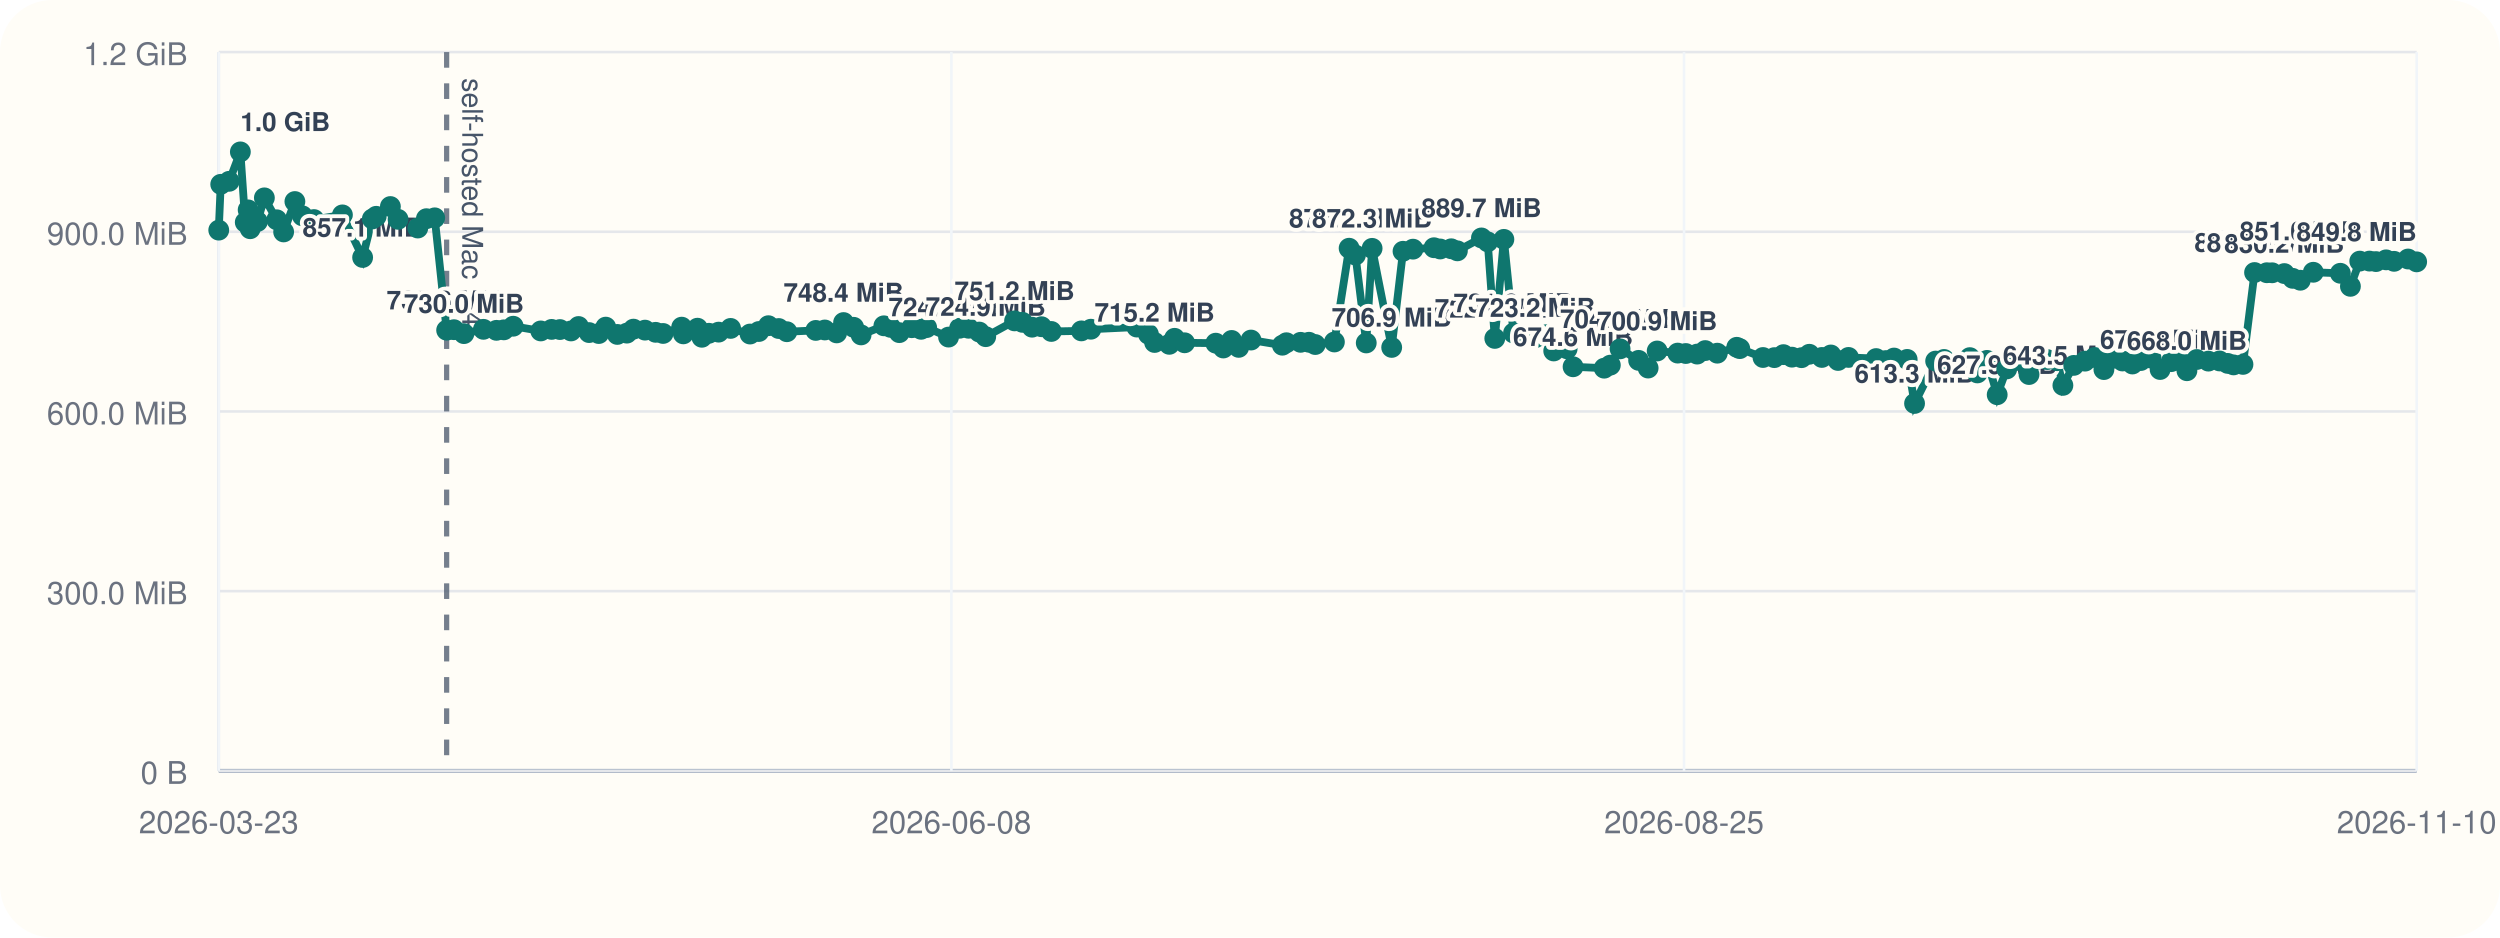
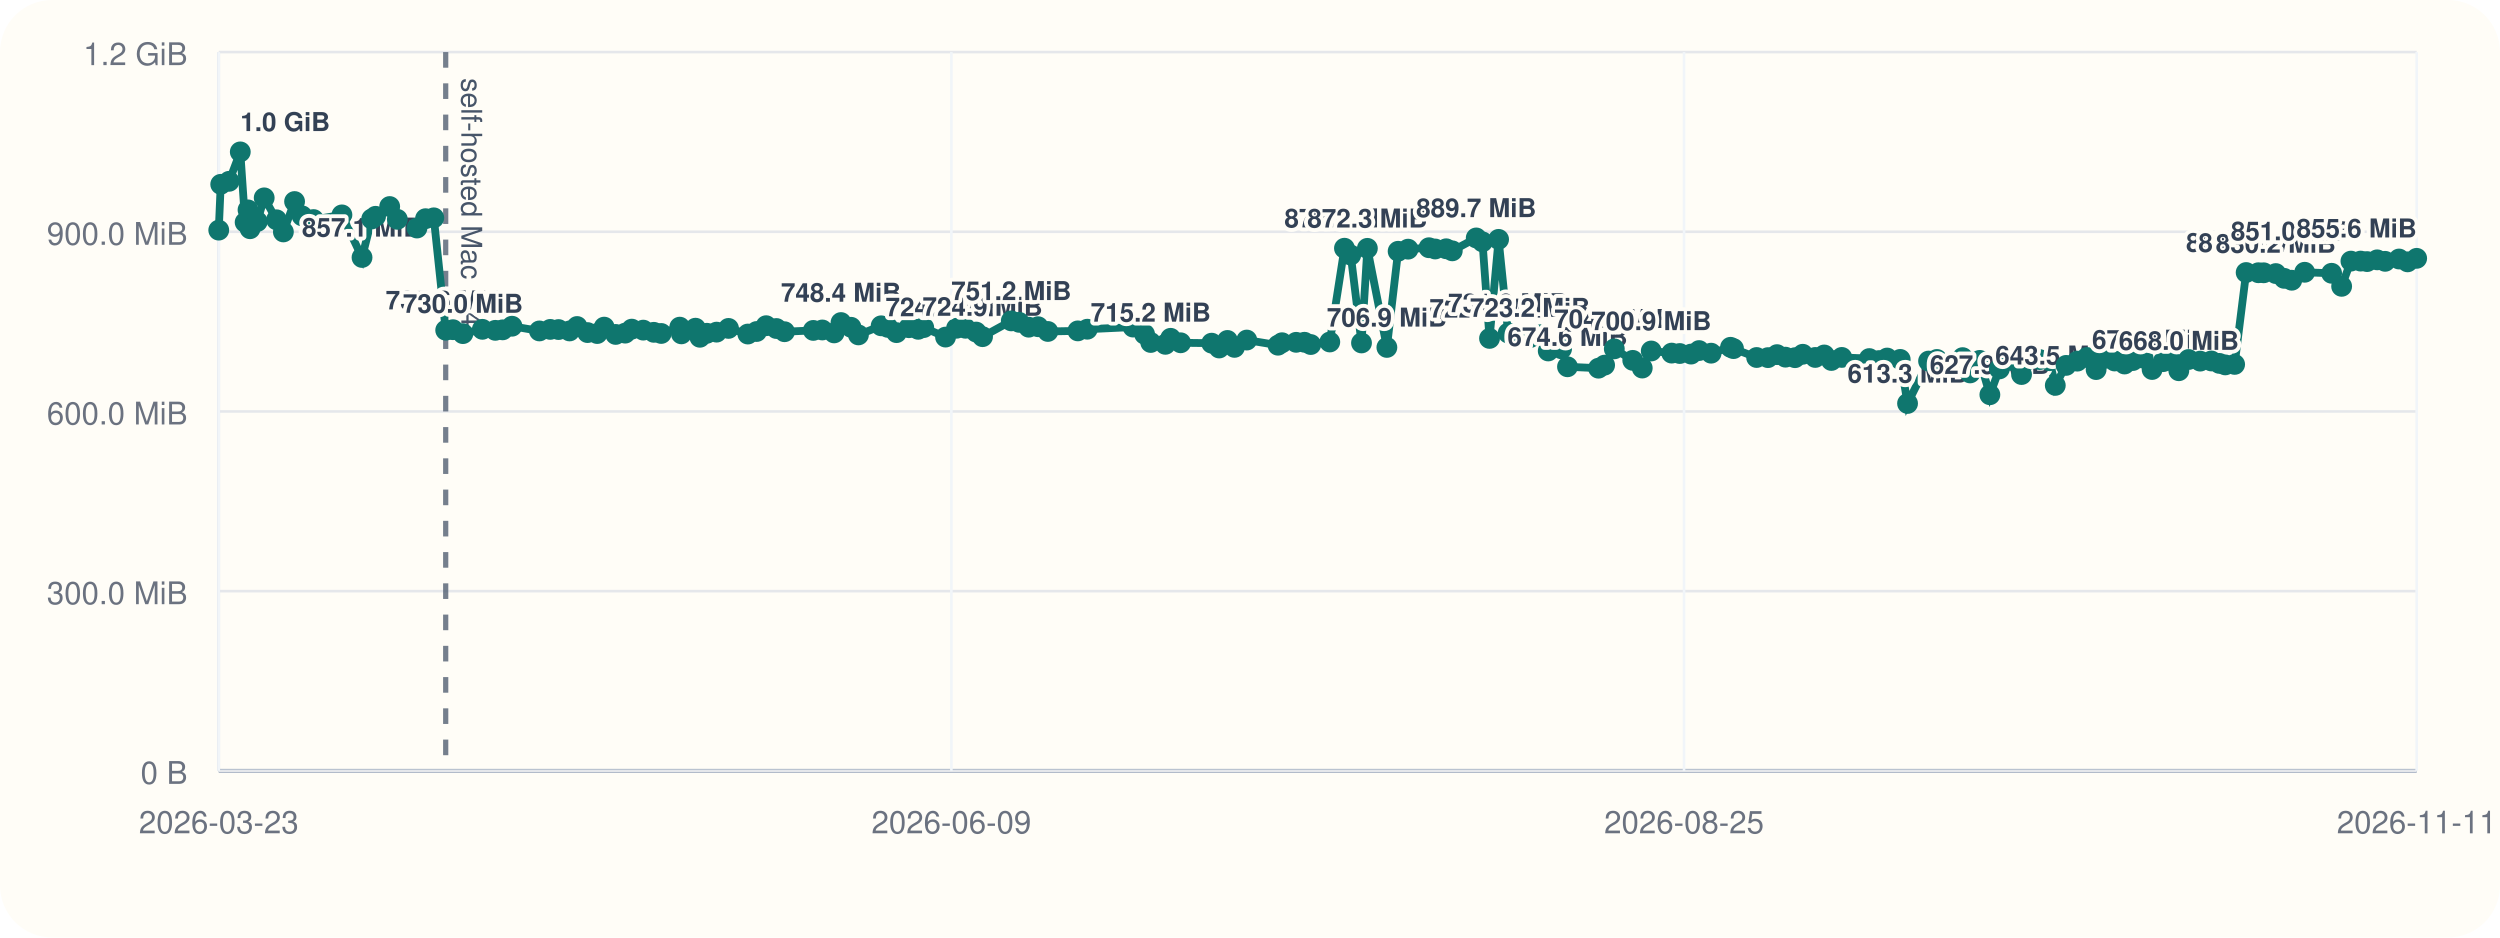
<svg xmlns="http://www.w3.org/2000/svg" viewBox="0 0 960 360">
  <rect width="960" height="360" rx="20" fill="#fffdf7" />
  <line x1="84" y1="296" x2="928" y2="296" stroke="#cbd5e1" stroke-width="1" />
  <line x1="84" y1="20" x2="84" y2="296" stroke="#cbd5e1" stroke-width="1" />
  <line x1="84" y1="296.00" x2="928" y2="296.00" stroke="#94a3b8" stroke-width="1.5" />
  <line x1="84" y1="296.00" x2="928" y2="296.00" stroke="#e5e7eb" stroke-width="1" />
  <text x="72" y="301.00" text-anchor="end" font-size="12" font-family="Helvetica, Arial, sans-serif" fill="#6b7280">0 B</text>
  <line x1="84" y1="227.00" x2="928" y2="227.00" stroke="#e5e7eb" stroke-width="1" />
  <text x="72" y="232.00" text-anchor="end" font-size="12" font-family="Helvetica, Arial, sans-serif" fill="#6b7280">300.0 MiB</text>
  <line x1="84" y1="158.00" x2="928" y2="158.00" stroke="#e5e7eb" stroke-width="1" />
  <text x="72" y="163.00" text-anchor="end" font-size="12" font-family="Helvetica, Arial, sans-serif" fill="#6b7280">600.0 MiB</text>
  <line x1="84" y1="89.00" x2="928" y2="89.00" stroke="#e5e7eb" stroke-width="1" />
  <text x="72" y="94.00" text-anchor="end" font-size="12" font-family="Helvetica, Arial, sans-serif" fill="#6b7280">900.0 MiB</text>
  <line x1="84" y1="20.00" x2="928" y2="20.00" stroke="#e5e7eb" stroke-width="1" />
  <text x="72" y="25.00" text-anchor="end" font-size="12" font-family="Helvetica, Arial, sans-serif" fill="#6b7280">1.2 GiB</text>
  <line x1="84.00" y1="20" x2="84.00" y2="296" stroke="#f1f5f9" stroke-width="1" />
  <text x="84.00" y="320" text-anchor="middle" font-size="12" font-family="Helvetica, Arial, sans-serif" fill="#6b7280">2026-03-23</text>
  <line x1="365.33" y1="20" x2="365.33" y2="296" stroke="#f1f5f9" stroke-width="1" />
-   <text x="365.33" y="320" text-anchor="middle" font-size="12" font-family="Helvetica, Arial, sans-serif" fill="#6b7280">2026-06-08</text>
+   <text x="365.33" y="320" text-anchor="middle" font-size="12" font-family="Helvetica, Arial, sans-serif" fill="#6b7280">2026-06-09</text>
  <line x1="646.67" y1="20" x2="646.67" y2="296" stroke="#f1f5f9" stroke-width="1" />
  <text x="646.67" y="320" text-anchor="middle" font-size="12" font-family="Helvetica, Arial, sans-serif" fill="#6b7280">2026-08-25</text>
  <line x1="928.00" y1="20" x2="928.00" y2="296" stroke="#f1f5f9" stroke-width="1" />
-   <text x="928.00" y="320" text-anchor="middle" font-size="12" font-family="Helvetica, Arial, sans-serif" fill="#6b7280">2026-11-10</text>
-   <line x1="171.51" y1="20" x2="171.51" y2="296" stroke="#475569" stroke-width="2" stroke-dasharray="6 6" opacity="0.75" />
-   <text x="177.51" y="30" transform="rotate(90 177.51 30)" font-size="11" font-family="Helvetica, Arial, sans-serif" fill="#475569">self-hosted Mac M4</text>
-   <polyline fill="none" stroke="#0f766e" stroke-width="3" points="84.00,88.37 84.76,70.78 88.00,69.62 92.30,58.33 94.18,85.36 95.29,80.60 96.07,87.83 98.86,85.07 101.52,75.98 106.27,84.40 108.92,89.06 113.24,77.39 116.11,82.88 120.56,84.31 131.49,82.52 139.25,98.87 142.97,84.08 144.47,83.06 149.91,79.31 152.86,84.22 160.43,87.56 163.73,83.98 166.93,83.65 171.51,126.80 174.32,126.60 178.15,128.11 185.64,126.46 190.64,126.85 193.48,126.66 197.07,125.27 207.65,127.08 211.83,126.49 215.02,126.55 219.27,127.08 222.16,125.38 226.21,127.71 229.93,128.08 232.61,125.62 237.05,128.42 240.72,127.92 243.25,126.39 247.68,126.77 251.76,127.61 254.62,128.05 261.77,125.63 262.40,128.20 267.83,126.03 269.52,129.51 272.23,127.98 275.96,127.54 280.56,126.11 288.02,128.27 291.40,127.30 295.07,125.07 299.03,126.15 302.16,127.38 313.26,126.88 316.73,126.71 321.28,127.83 323.93,123.86 327.80,125.68 330.66,128.60 339.41,125.11 341.98,125.71 345.34,127.73 350.13,125.84 353.70,126.45 355.84,125.79 364.24,129.44 368.48,126.05 371.93,126.05 376.03,127.51 378.52,129.28 389.59,123.22 392.64,123.78 396.32,125.64 399.92,125.46 403.71,127.28 415.25,127.06 418.90,126.42 436.53,125.59 440.99,128.33 443.37,131.51 449.01,132.22 451.04,129.91 454.89,131.63 466.86,131.78 469.76,133.63 472.95,130.73 475.66,133.39 480.39,130.58 492.43,132.56 493.99,131.61 499.43,131.45 502.64,131.43 505.06,132.30 512.41,131.32 518.06,95.32 520.49,97.95 524.64,131.69 526.89,95.37 534.41,133.41 538.76,96.49 542.59,95.68 550.65,95.13 553.03,95.61 557.28,95.53 559.64,96.32 568.87,91.37 571.28,92.87 574.00,129.95 577.49,91.92 581.19,127.88 589.58,129.67 593.66,128.54 596.63,134.77 601.78,133.95 604.06,140.84 616.01,141.38 618.37,140.21 622.11,133.96 629.23,138.38 632.88,141.33 636.35,134.78 644.24,135.59 647.35,135.75 651.71,135.97 654.80,134.62 659.44,135.62 666.92,133.36 668.07,133.87 676.99,137.28 681.35,137.33 684.85,136.18 688.11,137.15 691.79,137.35 694.79,136.04 699.59,137.26 703.05,136.31 705.81,138.42 709.83,137.25 720.43,137.69 724.16,138.46 727.31,137.49 732.35,138.01 735.19,154.93 743.29,138.65 746.51,138.03 749.76,140.26 753.35,140.45 756.41,137.33 759.31,143.20 763.02,138.39 766.92,151.58 770.60,141.66 775.21,138.42 779.14,143.82 782.14,137.92 786.13,138.08 789.93,138.51 792.15,147.99 796.32,140.31 800.64,138.68 804.35,137.27 807.90,141.92 810.84,137.72 815.03,138.62 818.86,139.78 822.06,138.45 826.01,137.51 829.48,141.89 833.75,138.87 836.91,138.50 839.78,142.36 843.56,138.05 848.02,138.67 852.31,138.61 855.41,139.54 857.69,140.12 861.30,139.93 865.75,104.65 870.46,104.73 872.51,104.75 877.18,105.05 880.40,106.88 883.33,107.61 888.31,104.55 898.69,104.94 902.56,109.95 906.15,100.27 909.88,100.26 912.37,100.45 916.26,99.78 919.33,100.35 924.69,99.46 928.00,100.55" />
+   <text x="928.00" y="320" text-anchor="middle" font-size="12" font-family="Helvetica, Arial, sans-serif" fill="#6b7280">2026-11-11</text>
+   <line x1="171.15" y1="20" x2="171.15" y2="296" stroke="#475569" stroke-width="2" stroke-dasharray="6 6" opacity="0.75" />
+   <text x="177.15" y="30" transform="rotate(90 177.15 30)" font-size="11" font-family="Helvetica, Arial, sans-serif" fill="#475569">self-hosted Mac M4</text>
+   <polyline fill="none" stroke="#0f766e" stroke-width="3" points="84.00,88.37 84.76,70.78 87.98,69.62 92.27,58.33 94.13,85.36 95.24,80.60 96.02,87.83 98.80,85.07 101.45,75.98 106.18,84.40 108.82,89.06 113.12,77.39 115.98,82.88 120.40,84.31 131.30,82.52 139.02,98.87 142.73,84.08 144.22,83.06 149.64,79.31 152.58,84.22 160.12,87.56 163.40,83.98 166.58,83.65 171.15,126.80 173.94,126.60 177.76,128.11 185.23,126.46 190.20,126.85 193.03,126.66 196.61,125.27 207.14,127.08 211.30,126.49 214.48,126.55 218.71,127.08 221.60,125.38 225.62,127.71 229.33,128.08 232.00,125.62 236.42,128.42 240.07,127.92 242.60,126.39 247.01,126.77 251.07,127.61 253.91,128.05 261.03,125.63 261.66,128.20 267.07,126.03 268.76,129.51 271.45,127.98 275.17,127.54 279.75,126.11 287.18,128.27 290.55,127.30 294.20,125.07 298.14,126.15 301.26,127.38 312.31,126.88 315.77,126.71 320.30,127.83 322.94,123.86 326.80,125.68 329.64,128.60 338.36,125.11 340.91,125.71 344.26,127.73 349.03,125.84 352.59,126.45 354.72,125.79 363.09,129.44 367.31,126.05 370.74,126.05 374.83,127.51 377.30,129.28 388.33,123.22 391.36,123.78 395.03,125.64 398.62,125.46 402.39,127.28 413.89,127.06 417.52,126.42 435.08,125.59 439.52,128.33 441.88,131.51 447.50,132.22 449.52,129.91 453.37,131.63 465.28,131.78 468.17,133.63 471.34,130.73 474.04,133.39 478.76,130.58 490.75,132.56 492.30,131.61 497.72,131.45 500.92,131.43 503.33,132.30 510.64,131.32 516.27,95.32 518.69,97.95 522.82,131.69 525.07,95.37 532.56,133.41 536.88,96.49 540.70,95.68 548.72,95.13 551.10,95.61 555.33,95.53 557.68,96.32 566.87,91.37 569.27,92.87 571.98,129.95 575.46,91.92 579.14,127.88 587.50,129.67 591.56,128.54 594.52,134.77 599.65,133.95 601.92,140.84 613.82,141.38 616.17,140.21 619.89,133.96 626.98,138.38 630.62,141.33 634.08,134.78 641.93,135.59 645.03,135.75 649.37,135.97 652.45,134.62 657.07,135.62 664.52,133.36 665.67,133.87 674.55,137.28 678.89,137.33 682.37,136.18 685.62,137.15 689.28,137.35 692.27,136.04 697.05,137.26 700.50,136.31 703.25,138.42 707.25,137.25 717.81,137.69 721.52,138.46 724.66,137.49 729.68,138.01 732.50,154.93 740.57,138.65 743.78,138.03 747.02,140.26 750.60,140.45 753.64,137.33 756.52,143.20 760.22,138.39 764.11,151.58 767.77,141.66 772.36,138.42 776.27,143.82 779.26,137.92 783.24,138.08 787.02,138.51 789.23,147.99 793.38,140.31 797.69,138.68 801.38,137.27 804.91,141.92 807.84,137.72 812.02,138.62 815.83,139.78 819.01,138.45 822.95,137.51 826.41,141.89 830.65,138.87 833.81,138.50 836.67,142.36 840.43,138.05 844.87,138.67 849.15,138.61 852.23,139.54 854.50,140.12 858.10,139.93 862.52,104.65 867.22,104.73 869.26,104.75 873.91,105.05 877.12,106.88 880.04,107.61 885.00,104.55 895.34,104.94 899.19,109.95 902.76,100.27 906.48,100.26 908.96,100.45 912.83,99.78 915.89,100.35 921.23,99.46 924.52,100.55 928.00,99.20" />
  <circle cx="84.00" cy="88.37" r="4" fill="#0f766e" />
  <circle cx="84.76" cy="70.78" r="4" fill="#0f766e" />
-   <circle cx="88.00" cy="69.62" r="4" fill="#0f766e" />
-   <circle cx="92.30" cy="58.33" r="4" fill="#0f766e" />
-   <text x="92.30" y="50.33" text-anchor="start" font-size="10" font-family="Helvetica, Arial, sans-serif" font-weight="600" paint-order="stroke" stroke="#fffdf7" stroke-width="3" stroke-linejoin="round" fill="#334155">1.0 GiB</text>
-   <circle cx="94.18" cy="85.36" r="4" fill="#0f766e" />
-   <circle cx="95.29" cy="80.60" r="4" fill="#0f766e" />
-   <circle cx="96.07" cy="87.83" r="4" fill="#0f766e" />
-   <circle cx="98.86" cy="85.07" r="4" fill="#0f766e" />
-   <circle cx="101.52" cy="75.98" r="4" fill="#0f766e" />
-   <circle cx="106.27" cy="84.40" r="4" fill="#0f766e" />
-   <circle cx="108.92" cy="89.06" r="4" fill="#0f766e" />
-   <circle cx="113.24" cy="77.39" r="4" fill="#0f766e" />
-   <circle cx="116.11" cy="82.88" r="4" fill="#0f766e" />
-   <circle cx="120.56" cy="84.31" r="4" fill="#0f766e" />
-   <circle cx="131.49" cy="82.52" r="4" fill="#0f766e" />
-   <circle cx="139.25" cy="98.87" r="4" fill="#0f766e" />
-   <text x="139.25" y="90.87" text-anchor="middle" font-size="10" font-family="Helvetica, Arial, sans-serif" font-weight="600" paint-order="stroke" stroke="#fffdf7" stroke-width="3" stroke-linejoin="round" fill="#334155">857.1 MiB</text>
-   <circle cx="142.97" cy="84.08" r="4" fill="#0f766e" />
-   <circle cx="144.47" cy="83.06" r="4" fill="#0f766e" />
-   <circle cx="149.91" cy="79.31" r="4" fill="#0f766e" />
-   <circle cx="152.86" cy="84.22" r="4" fill="#0f766e" />
-   <circle cx="160.43" cy="87.56" r="4" fill="#0f766e" />
-   <circle cx="163.73" cy="83.98" r="4" fill="#0f766e" />
-   <circle cx="166.93" cy="83.65" r="4" fill="#0f766e" />
-   <circle cx="171.51" cy="126.80" r="4" fill="#0f766e" />
-   <text x="171.51" y="118.80" text-anchor="middle" font-size="10" font-family="Helvetica, Arial, sans-serif" font-weight="600" paint-order="stroke" stroke="#fffdf7" stroke-width="3" stroke-linejoin="round" fill="#334155">735.6 MiB</text>
-   <circle cx="174.32" cy="126.60" r="4" fill="#0f766e" />
-   <circle cx="178.15" cy="128.11" r="4" fill="#0f766e" />
-   <text x="178.15" y="120.11" text-anchor="middle" font-size="10" font-family="Helvetica, Arial, sans-serif" font-weight="600" paint-order="stroke" stroke="#fffdf7" stroke-width="3" stroke-linejoin="round" fill="#334155">730.0 MiB</text>
-   <circle cx="185.64" cy="126.46" r="4" fill="#0f766e" />
-   <circle cx="190.64" cy="126.85" r="4" fill="#0f766e" />
-   <circle cx="193.48" cy="126.66" r="4" fill="#0f766e" />
-   <circle cx="197.07" cy="125.27" r="4" fill="#0f766e" />
-   <circle cx="207.65" cy="127.08" r="4" fill="#0f766e" />
-   <circle cx="211.83" cy="126.49" r="4" fill="#0f766e" />
-   <circle cx="215.02" cy="126.55" r="4" fill="#0f766e" />
-   <circle cx="219.27" cy="127.08" r="4" fill="#0f766e" />
-   <circle cx="222.16" cy="125.38" r="4" fill="#0f766e" />
-   <circle cx="226.21" cy="127.71" r="4" fill="#0f766e" />
-   <circle cx="229.93" cy="128.08" r="4" fill="#0f766e" />
-   <circle cx="232.61" cy="125.62" r="4" fill="#0f766e" />
-   <circle cx="237.05" cy="128.42" r="4" fill="#0f766e" />
-   <circle cx="240.72" cy="127.92" r="4" fill="#0f766e" />
-   <circle cx="243.25" cy="126.39" r="4" fill="#0f766e" />
-   <circle cx="247.68" cy="126.77" r="4" fill="#0f766e" />
-   <circle cx="251.76" cy="127.61" r="4" fill="#0f766e" />
-   <circle cx="254.62" cy="128.05" r="4" fill="#0f766e" />
-   <circle cx="261.77" cy="125.63" r="4" fill="#0f766e" />
-   <circle cx="262.40" cy="128.20" r="4" fill="#0f766e" />
-   <circle cx="267.83" cy="126.03" r="4" fill="#0f766e" />
-   <circle cx="269.52" cy="129.51" r="4" fill="#0f766e" />
-   <circle cx="272.23" cy="127.98" r="4" fill="#0f766e" />
-   <circle cx="275.96" cy="127.54" r="4" fill="#0f766e" />
-   <circle cx="280.56" cy="126.11" r="4" fill="#0f766e" />
-   <circle cx="288.02" cy="128.27" r="4" fill="#0f766e" />
-   <circle cx="291.40" cy="127.30" r="4" fill="#0f766e" />
-   <circle cx="295.07" cy="125.07" r="4" fill="#0f766e" />
-   <circle cx="299.03" cy="126.15" r="4" fill="#0f766e" />
-   <circle cx="302.16" cy="127.38" r="4" fill="#0f766e" />
-   <circle cx="313.26" cy="126.88" r="4" fill="#0f766e" />
-   <circle cx="316.73" cy="126.71" r="4" fill="#0f766e" />
-   <circle cx="321.28" cy="127.83" r="4" fill="#0f766e" />
-   <circle cx="323.93" cy="123.86" r="4" fill="#0f766e" />
-   <text x="323.93" y="115.86" text-anchor="middle" font-size="10" font-family="Helvetica, Arial, sans-serif" font-weight="600" paint-order="stroke" stroke="#fffdf7" stroke-width="3" stroke-linejoin="round" fill="#334155">748.4 MiB</text>
-   <circle cx="327.80" cy="125.68" r="4" fill="#0f766e" />
-   <circle cx="330.66" cy="128.60" r="4" fill="#0f766e" />
-   <circle cx="339.41" cy="125.11" r="4" fill="#0f766e" />
-   <circle cx="341.98" cy="125.71" r="4" fill="#0f766e" />
-   <circle cx="345.34" cy="127.73" r="4" fill="#0f766e" />
-   <circle cx="350.13" cy="125.84" r="4" fill="#0f766e" />
-   <circle cx="353.70" cy="126.45" r="4" fill="#0f766e" />
-   <circle cx="355.84" cy="125.79" r="4" fill="#0f766e" />
-   <circle cx="364.24" cy="129.44" r="4" fill="#0f766e" />
-   <text x="364.24" y="121.44" text-anchor="middle" font-size="10" font-family="Helvetica, Arial, sans-serif" font-weight="600" paint-order="stroke" stroke="#fffdf7" stroke-width="3" stroke-linejoin="round" fill="#334155">724.2 MiB</text>
-   <circle cx="368.48" cy="126.05" r="4" fill="#0f766e" />
-   <circle cx="371.93" cy="126.05" r="4" fill="#0f766e" />
-   <circle cx="376.03" cy="127.51" r="4" fill="#0f766e" />
-   <circle cx="378.52" cy="129.28" r="4" fill="#0f766e" />
-   <text x="378.52" y="121.28" text-anchor="middle" font-size="10" font-family="Helvetica, Arial, sans-serif" font-weight="600" paint-order="stroke" stroke="#fffdf7" stroke-width="3" stroke-linejoin="round" fill="#334155">724.9 MiB</text>
-   <circle cx="389.59" cy="123.22" r="4" fill="#0f766e" />
-   <text x="389.59" y="115.22" text-anchor="middle" font-size="10" font-family="Helvetica, Arial, sans-serif" font-weight="600" paint-order="stroke" stroke="#fffdf7" stroke-width="3" stroke-linejoin="round" fill="#334155">751.2 MiB</text>
-   <circle cx="392.64" cy="123.78" r="4" fill="#0f766e" />
-   <circle cx="396.32" cy="125.64" r="4" fill="#0f766e" />
-   <circle cx="399.92" cy="125.46" r="4" fill="#0f766e" />
-   <circle cx="403.71" cy="127.28" r="4" fill="#0f766e" />
-   <circle cx="415.25" cy="127.06" r="4" fill="#0f766e" />
-   <circle cx="418.90" cy="126.42" r="4" fill="#0f766e" />
-   <circle cx="436.53" cy="125.59" r="4" fill="#0f766e" />
-   <circle cx="440.99" cy="128.33" r="4" fill="#0f766e" />
-   <circle cx="443.37" cy="131.51" r="4" fill="#0f766e" />
-   <text x="443.37" y="123.51" text-anchor="middle" font-size="10" font-family="Helvetica, Arial, sans-serif" font-weight="600" paint-order="stroke" stroke="#fffdf7" stroke-width="3" stroke-linejoin="round" fill="#334155">715.2 MiB</text>
-   <circle cx="449.01" cy="132.22" r="4" fill="#0f766e" />
-   <circle cx="451.04" cy="129.91" r="4" fill="#0f766e" />
-   <circle cx="454.89" cy="131.63" r="4" fill="#0f766e" />
-   <circle cx="466.86" cy="131.78" r="4" fill="#0f766e" />
-   <circle cx="469.76" cy="133.63" r="4" fill="#0f766e" />
-   <circle cx="472.95" cy="130.73" r="4" fill="#0f766e" />
-   <circle cx="475.66" cy="133.39" r="4" fill="#0f766e" />
-   <circle cx="480.39" cy="130.58" r="4" fill="#0f766e" />
-   <circle cx="492.43" cy="132.56" r="4" fill="#0f766e" />
-   <circle cx="493.99" cy="131.61" r="4" fill="#0f766e" />
-   <circle cx="499.43" cy="131.45" r="4" fill="#0f766e" />
-   <circle cx="502.64" cy="131.43" r="4" fill="#0f766e" />
-   <circle cx="505.06" cy="132.30" r="4" fill="#0f766e" />
-   <circle cx="512.41" cy="131.32" r="4" fill="#0f766e" />
-   <circle cx="518.06" cy="95.32" r="4" fill="#0f766e" />
-   <text x="518.06" y="87.32" text-anchor="middle" font-size="10" font-family="Helvetica, Arial, sans-serif" font-weight="600" paint-order="stroke" stroke="#fffdf7" stroke-width="3" stroke-linejoin="round" fill="#334155">872.5 MiB</text>
-   <circle cx="520.49" cy="97.95" r="4" fill="#0f766e" />
-   <circle cx="524.64" cy="131.69" r="4" fill="#0f766e" />
-   <circle cx="526.89" cy="95.37" r="4" fill="#0f766e" />
-   <text x="526.89" y="87.37" text-anchor="middle" font-size="10" font-family="Helvetica, Arial, sans-serif" font-weight="600" paint-order="stroke" stroke="#fffdf7" stroke-width="3" stroke-linejoin="round" fill="#334155">872.3 MiB</text>
-   <circle cx="534.41" cy="133.41" r="4" fill="#0f766e" />
-   <text x="534.41" y="125.41" text-anchor="middle" font-size="10" font-family="Helvetica, Arial, sans-serif" font-weight="600" paint-order="stroke" stroke="#fffdf7" stroke-width="3" stroke-linejoin="round" fill="#334155">706.9 MiB</text>
-   <circle cx="538.76" cy="96.49" r="4" fill="#0f766e" />
-   <circle cx="542.59" cy="95.68" r="4" fill="#0f766e" />
-   <circle cx="550.65" cy="95.13" r="4" fill="#0f766e" />
-   <circle cx="553.03" cy="95.61" r="4" fill="#0f766e" />
-   <circle cx="557.28" cy="95.53" r="4" fill="#0f766e" />
-   <circle cx="559.64" cy="96.32" r="4" fill="#0f766e" />
-   <circle cx="568.87" cy="91.37" r="4" fill="#0f766e" />
-   <text x="568.87" y="83.37" text-anchor="middle" font-size="10" font-family="Helvetica, Arial, sans-serif" font-weight="600" paint-order="stroke" stroke="#fffdf7" stroke-width="3" stroke-linejoin="round" fill="#334155">889.7 MiB</text>
-   <circle cx="571.28" cy="92.87" r="4" fill="#0f766e" />
-   <circle cx="574.00" cy="129.95" r="4" fill="#0f766e" />
-   <text x="574.00" y="121.95" text-anchor="middle" font-size="10" font-family="Helvetica, Arial, sans-serif" font-weight="600" paint-order="stroke" stroke="#fffdf7" stroke-width="3" stroke-linejoin="round" fill="#334155">722.0 MiB</text>
-   <circle cx="577.49" cy="91.92" r="4" fill="#0f766e" />
-   <circle cx="581.19" cy="127.88" r="4" fill="#0f766e" />
-   <text x="581.19" y="119.88" text-anchor="middle" font-size="10" font-family="Helvetica, Arial, sans-serif" font-weight="600" paint-order="stroke" stroke="#fffdf7" stroke-width="3" stroke-linejoin="round" fill="#334155">731.0 MiB</text>
-   <circle cx="589.58" cy="129.67" r="4" fill="#0f766e" />
-   <text x="589.58" y="121.67" text-anchor="middle" font-size="10" font-family="Helvetica, Arial, sans-serif" font-weight="600" paint-order="stroke" stroke="#fffdf7" stroke-width="3" stroke-linejoin="round" fill="#334155">723.2 MiB</text>
-   <circle cx="593.66" cy="128.54" r="4" fill="#0f766e" />
-   <circle cx="596.63" cy="134.77" r="4" fill="#0f766e" />
-   <circle cx="601.78" cy="133.95" r="4" fill="#0f766e" />
-   <circle cx="604.06" cy="140.84" r="4" fill="#0f766e" />
-   <text x="604.06" y="132.84" text-anchor="middle" font-size="10" font-family="Helvetica, Arial, sans-serif" font-weight="600" paint-order="stroke" stroke="#fffdf7" stroke-width="3" stroke-linejoin="round" fill="#334155">674.6 MiB</text>
-   <circle cx="616.01" cy="141.38" r="4" fill="#0f766e" />
-   <circle cx="618.37" cy="140.21" r="4" fill="#0f766e" />
-   <circle cx="622.11" cy="133.96" r="4" fill="#0f766e" />
-   <text x="622.11" y="125.96" text-anchor="middle" font-size="10" font-family="Helvetica, Arial, sans-serif" font-weight="600" paint-order="stroke" stroke="#fffdf7" stroke-width="3" stroke-linejoin="round" fill="#334155">704.5 MiB</text>
-   <circle cx="629.23" cy="138.38" r="4" fill="#0f766e" />
-   <circle cx="632.88" cy="141.33" r="4" fill="#0f766e" />
-   <circle cx="636.35" cy="134.78" r="4" fill="#0f766e" />
-   <text x="636.35" y="126.78" text-anchor="middle" font-size="10" font-family="Helvetica, Arial, sans-serif" font-weight="600" paint-order="stroke" stroke="#fffdf7" stroke-width="3" stroke-linejoin="round" fill="#334155">700.9 MiB</text>
-   <circle cx="644.24" cy="135.59" r="4" fill="#0f766e" />
-   <circle cx="647.35" cy="135.75" r="4" fill="#0f766e" />
-   <circle cx="651.71" cy="135.97" r="4" fill="#0f766e" />
-   <circle cx="654.80" cy="134.62" r="4" fill="#0f766e" />
-   <circle cx="659.44" cy="135.62" r="4" fill="#0f766e" />
-   <circle cx="666.92" cy="133.36" r="4" fill="#0f766e" />
-   <circle cx="668.07" cy="133.87" r="4" fill="#0f766e" />
-   <circle cx="676.99" cy="137.28" r="4" fill="#0f766e" />
-   <circle cx="681.35" cy="137.33" r="4" fill="#0f766e" />
-   <circle cx="684.85" cy="136.18" r="4" fill="#0f766e" />
-   <circle cx="688.11" cy="137.15" r="4" fill="#0f766e" />
-   <circle cx="691.79" cy="137.35" r="4" fill="#0f766e" />
-   <circle cx="694.79" cy="136.04" r="4" fill="#0f766e" />
-   <circle cx="699.59" cy="137.26" r="4" fill="#0f766e" />
-   <circle cx="703.05" cy="136.31" r="4" fill="#0f766e" />
-   <circle cx="705.81" cy="138.42" r="4" fill="#0f766e" />
-   <circle cx="709.83" cy="137.25" r="4" fill="#0f766e" />
-   <circle cx="720.43" cy="137.69" r="4" fill="#0f766e" />
-   <circle cx="724.16" cy="138.46" r="4" fill="#0f766e" />
-   <circle cx="727.31" cy="137.49" r="4" fill="#0f766e" />
-   <circle cx="732.35" cy="138.01" r="4" fill="#0f766e" />
-   <circle cx="735.19" cy="154.93" r="4" fill="#0f766e" />
-   <text x="735.19" y="146.93" text-anchor="middle" font-size="10" font-family="Helvetica, Arial, sans-serif" font-weight="600" paint-order="stroke" stroke="#fffdf7" stroke-width="3" stroke-linejoin="round" fill="#334155">613.3 MiB</text>
-   <circle cx="743.29" cy="138.65" r="4" fill="#0f766e" />
-   <circle cx="746.51" cy="138.03" r="4" fill="#0f766e" />
-   <circle cx="749.76" cy="140.26" r="4" fill="#0f766e" />
-   <circle cx="753.35" cy="140.45" r="4" fill="#0f766e" />
-   <circle cx="756.41" cy="137.33" r="4" fill="#0f766e" />
-   <circle cx="759.31" cy="143.20" r="4" fill="#0f766e" />
-   <circle cx="763.02" cy="138.39" r="4" fill="#0f766e" />
-   <circle cx="766.92" cy="151.58" r="4" fill="#0f766e" />
-   <text x="766.92" y="143.58" text-anchor="middle" font-size="10" font-family="Helvetica, Arial, sans-serif" font-weight="600" paint-order="stroke" stroke="#fffdf7" stroke-width="3" stroke-linejoin="round" fill="#334155">627.9 MiB</text>
-   <circle cx="770.60" cy="141.66" r="4" fill="#0f766e" />
-   <circle cx="775.21" cy="138.42" r="4" fill="#0f766e" />
-   <circle cx="779.14" cy="143.82" r="4" fill="#0f766e" />
-   <circle cx="782.14" cy="137.92" r="4" fill="#0f766e" />
-   <circle cx="786.13" cy="138.08" r="4" fill="#0f766e" />
-   <circle cx="789.93" cy="138.51" r="4" fill="#0f766e" />
-   <circle cx="792.15" cy="147.99" r="4" fill="#0f766e" />
-   <text x="792.15" y="139.99" text-anchor="middle" font-size="10" font-family="Helvetica, Arial, sans-serif" font-weight="600" paint-order="stroke" stroke="#fffdf7" stroke-width="3" stroke-linejoin="round" fill="#334155">643.5 MiB</text>
-   <circle cx="796.32" cy="140.31" r="4" fill="#0f766e" />
-   <circle cx="800.64" cy="138.68" r="4" fill="#0f766e" />
-   <circle cx="804.35" cy="137.27" r="4" fill="#0f766e" />
-   <circle cx="807.90" cy="141.92" r="4" fill="#0f766e" />
-   <circle cx="810.84" cy="137.72" r="4" fill="#0f766e" />
-   <circle cx="815.03" cy="138.62" r="4" fill="#0f766e" />
-   <circle cx="818.86" cy="139.78" r="4" fill="#0f766e" />
-   <circle cx="822.06" cy="138.45" r="4" fill="#0f766e" />
-   <circle cx="826.01" cy="137.51" r="4" fill="#0f766e" />
-   <circle cx="829.48" cy="141.89" r="4" fill="#0f766e" />
-   <text x="829.48" y="133.89" text-anchor="middle" font-size="10" font-family="Helvetica, Arial, sans-serif" font-weight="600" paint-order="stroke" stroke="#fffdf7" stroke-width="3" stroke-linejoin="round" fill="#334155">670.0 MiB</text>
-   <circle cx="833.75" cy="138.87" r="4" fill="#0f766e" />
-   <circle cx="836.91" cy="138.50" r="4" fill="#0f766e" />
-   <circle cx="839.78" cy="142.36" r="4" fill="#0f766e" />
-   <text x="839.78" y="134.36" text-anchor="middle" font-size="10" font-family="Helvetica, Arial, sans-serif" font-weight="600" paint-order="stroke" stroke="#fffdf7" stroke-width="3" stroke-linejoin="round" fill="#334155">668.0 MiB</text>
-   <circle cx="843.56" cy="138.05" r="4" fill="#0f766e" />
-   <circle cx="848.02" cy="138.67" r="4" fill="#0f766e" />
-   <circle cx="852.31" cy="138.61" r="4" fill="#0f766e" />
-   <circle cx="855.41" cy="139.54" r="4" fill="#0f766e" />
-   <circle cx="857.69" cy="140.12" r="4" fill="#0f766e" />
-   <circle cx="861.30" cy="139.93" r="4" fill="#0f766e" />
-   <circle cx="865.75" cy="104.65" r="4" fill="#0f766e" />
-   <text x="865.75" y="96.65" text-anchor="middle" font-size="10" font-family="Helvetica, Arial, sans-serif" font-weight="600" paint-order="stroke" stroke="#fffdf7" stroke-width="3" stroke-linejoin="round" fill="#334155">832.0 MiB</text>
-   <circle cx="870.46" cy="104.73" r="4" fill="#0f766e" />
-   <text x="870.46" y="96.73" text-anchor="middle" font-size="10" font-family="Helvetica, Arial, sans-serif" font-weight="600" paint-order="stroke" stroke="#fffdf7" stroke-width="3" stroke-linejoin="round" fill="#334155">831.6 MiB</text>
-   <circle cx="872.51" cy="104.75" r="4" fill="#0f766e" />
-   <circle cx="877.18" cy="105.05" r="4" fill="#0f766e" />
-   <text x="877.18" y="97.05" text-anchor="middle" font-size="10" font-family="Helvetica, Arial, sans-serif" font-weight="600" paint-order="stroke" stroke="#fffdf7" stroke-width="3" stroke-linejoin="round" fill="#334155">830.2 MiB</text>
-   <circle cx="880.40" cy="106.88" r="4" fill="#0f766e" />
-   <circle cx="883.33" cy="107.61" r="4" fill="#0f766e" />
-   <circle cx="888.31" cy="104.55" r="4" fill="#0f766e" />
-   <circle cx="898.69" cy="104.94" r="4" fill="#0f766e" />
-   <circle cx="902.56" cy="109.95" r="4" fill="#0f766e" />
-   <circle cx="906.15" cy="100.27" r="4" fill="#0f766e" />
-   <text x="906.15" y="92.27" text-anchor="end" font-size="10" font-family="Helvetica, Arial, sans-serif" font-weight="600" paint-order="stroke" stroke="#fffdf7" stroke-width="3" stroke-linejoin="round" fill="#334155">851.0 MiB</text>
-   <circle cx="909.88" cy="100.26" r="4" fill="#0f766e" />
-   <circle cx="912.37" cy="100.45" r="4" fill="#0f766e" />
-   <circle cx="916.26" cy="99.78" r="4" fill="#0f766e" />
-   <circle cx="919.33" cy="100.35" r="4" fill="#0f766e" />
-   <circle cx="924.69" cy="99.46" r="4" fill="#0f766e" />
-   <circle cx="928.00" cy="100.55" r="4" fill="#0f766e" />
-   <text x="928.00" y="92.55" text-anchor="end" font-size="10" font-family="Helvetica, Arial, sans-serif" font-weight="600" paint-order="stroke" stroke="#fffdf7" stroke-width="3" stroke-linejoin="round" fill="#334155">849.8 MiB</text>
+   <circle cx="87.98" cy="69.62" r="4" fill="#0f766e" />
+   <circle cx="92.27" cy="58.33" r="4" fill="#0f766e" />
+   <text x="92.27" y="50.33" text-anchor="start" font-size="10" font-family="Helvetica, Arial, sans-serif" font-weight="600" paint-order="stroke" stroke="#fffdf7" stroke-width="3" stroke-linejoin="round" fill="#334155">1.0 GiB</text>
+   <circle cx="94.13" cy="85.36" r="4" fill="#0f766e" />
+   <circle cx="95.24" cy="80.60" r="4" fill="#0f766e" />
+   <circle cx="96.02" cy="87.83" r="4" fill="#0f766e" />
+   <circle cx="98.80" cy="85.07" r="4" fill="#0f766e" />
+   <circle cx="101.45" cy="75.98" r="4" fill="#0f766e" />
+   <circle cx="106.18" cy="84.40" r="4" fill="#0f766e" />
+   <circle cx="108.82" cy="89.06" r="4" fill="#0f766e" />
+   <circle cx="113.12" cy="77.39" r="4" fill="#0f766e" />
+   <circle cx="115.98" cy="82.88" r="4" fill="#0f766e" />
+   <circle cx="120.40" cy="84.31" r="4" fill="#0f766e" />
+   <circle cx="131.30" cy="82.52" r="4" fill="#0f766e" />
+   <circle cx="139.02" cy="98.87" r="4" fill="#0f766e" />
+   <text x="139.02" y="90.87" text-anchor="middle" font-size="10" font-family="Helvetica, Arial, sans-serif" font-weight="600" paint-order="stroke" stroke="#fffdf7" stroke-width="3" stroke-linejoin="round" fill="#334155">857.1 MiB</text>
+   <circle cx="142.73" cy="84.08" r="4" fill="#0f766e" />
+   <circle cx="144.22" cy="83.06" r="4" fill="#0f766e" />
+   <circle cx="149.64" cy="79.31" r="4" fill="#0f766e" />
+   <circle cx="152.58" cy="84.22" r="4" fill="#0f766e" />
+   <circle cx="160.12" cy="87.56" r="4" fill="#0f766e" />
+   <circle cx="163.40" cy="83.98" r="4" fill="#0f766e" />
+   <circle cx="166.58" cy="83.65" r="4" fill="#0f766e" />
+   <circle cx="171.15" cy="126.80" r="4" fill="#0f766e" />
+   <text x="171.15" y="118.80" text-anchor="middle" font-size="10" font-family="Helvetica, Arial, sans-serif" font-weight="600" paint-order="stroke" stroke="#fffdf7" stroke-width="3" stroke-linejoin="round" fill="#334155">735.6 MiB</text>
+   <circle cx="173.94" cy="126.60" r="4" fill="#0f766e" />
+   <circle cx="177.76" cy="128.11" r="4" fill="#0f766e" />
+   <text x="177.76" y="120.11" text-anchor="middle" font-size="10" font-family="Helvetica, Arial, sans-serif" font-weight="600" paint-order="stroke" stroke="#fffdf7" stroke-width="3" stroke-linejoin="round" fill="#334155">730.0 MiB</text>
+   <circle cx="185.23" cy="126.46" r="4" fill="#0f766e" />
+   <circle cx="190.20" cy="126.85" r="4" fill="#0f766e" />
+   <circle cx="193.03" cy="126.66" r="4" fill="#0f766e" />
+   <circle cx="196.61" cy="125.27" r="4" fill="#0f766e" />
+   <circle cx="207.14" cy="127.08" r="4" fill="#0f766e" />
+   <circle cx="211.30" cy="126.49" r="4" fill="#0f766e" />
+   <circle cx="214.48" cy="126.55" r="4" fill="#0f766e" />
+   <circle cx="218.71" cy="127.08" r="4" fill="#0f766e" />
+   <circle cx="221.60" cy="125.38" r="4" fill="#0f766e" />
+   <circle cx="225.62" cy="127.71" r="4" fill="#0f766e" />
+   <circle cx="229.33" cy="128.08" r="4" fill="#0f766e" />
+   <circle cx="232.00" cy="125.62" r="4" fill="#0f766e" />
+   <circle cx="236.42" cy="128.42" r="4" fill="#0f766e" />
+   <circle cx="240.07" cy="127.92" r="4" fill="#0f766e" />
+   <circle cx="242.60" cy="126.39" r="4" fill="#0f766e" />
+   <circle cx="247.01" cy="126.77" r="4" fill="#0f766e" />
+   <circle cx="251.07" cy="127.61" r="4" fill="#0f766e" />
+   <circle cx="253.91" cy="128.05" r="4" fill="#0f766e" />
+   <circle cx="261.03" cy="125.63" r="4" fill="#0f766e" />
+   <circle cx="261.66" cy="128.20" r="4" fill="#0f766e" />
+   <circle cx="267.07" cy="126.03" r="4" fill="#0f766e" />
+   <circle cx="268.76" cy="129.51" r="4" fill="#0f766e" />
+   <circle cx="271.45" cy="127.98" r="4" fill="#0f766e" />
+   <circle cx="275.17" cy="127.54" r="4" fill="#0f766e" />
+   <circle cx="279.75" cy="126.11" r="4" fill="#0f766e" />
+   <circle cx="287.18" cy="128.27" r="4" fill="#0f766e" />
+   <circle cx="290.55" cy="127.30" r="4" fill="#0f766e" />
+   <circle cx="294.20" cy="125.07" r="4" fill="#0f766e" />
+   <circle cx="298.14" cy="126.15" r="4" fill="#0f766e" />
+   <circle cx="301.26" cy="127.38" r="4" fill="#0f766e" />
+   <circle cx="312.31" cy="126.88" r="4" fill="#0f766e" />
+   <circle cx="315.77" cy="126.71" r="4" fill="#0f766e" />
+   <circle cx="320.30" cy="127.83" r="4" fill="#0f766e" />
+   <circle cx="322.94" cy="123.86" r="4" fill="#0f766e" />
+   <text x="322.94" y="115.86" text-anchor="middle" font-size="10" font-family="Helvetica, Arial, sans-serif" font-weight="600" paint-order="stroke" stroke="#fffdf7" stroke-width="3" stroke-linejoin="round" fill="#334155">748.4 MiB</text>
+   <circle cx="326.80" cy="125.68" r="4" fill="#0f766e" />
+   <circle cx="329.64" cy="128.60" r="4" fill="#0f766e" />
+   <circle cx="338.36" cy="125.11" r="4" fill="#0f766e" />
+   <circle cx="340.91" cy="125.71" r="4" fill="#0f766e" />
+   <circle cx="344.26" cy="127.73" r="4" fill="#0f766e" />
+   <circle cx="349.03" cy="125.84" r="4" fill="#0f766e" />
+   <circle cx="352.59" cy="126.45" r="4" fill="#0f766e" />
+   <circle cx="354.72" cy="125.79" r="4" fill="#0f766e" />
+   <circle cx="363.09" cy="129.44" r="4" fill="#0f766e" />
+   <text x="363.09" y="121.44" text-anchor="middle" font-size="10" font-family="Helvetica, Arial, sans-serif" font-weight="600" paint-order="stroke" stroke="#fffdf7" stroke-width="3" stroke-linejoin="round" fill="#334155">724.2 MiB</text>
+   <circle cx="367.31" cy="126.05" r="4" fill="#0f766e" />
+   <circle cx="370.74" cy="126.05" r="4" fill="#0f766e" />
+   <circle cx="374.83" cy="127.51" r="4" fill="#0f766e" />
+   <circle cx="377.30" cy="129.28" r="4" fill="#0f766e" />
+   <text x="377.30" y="121.28" text-anchor="middle" font-size="10" font-family="Helvetica, Arial, sans-serif" font-weight="600" paint-order="stroke" stroke="#fffdf7" stroke-width="3" stroke-linejoin="round" fill="#334155">724.9 MiB</text>
+   <circle cx="388.33" cy="123.22" r="4" fill="#0f766e" />
+   <text x="388.33" y="115.22" text-anchor="middle" font-size="10" font-family="Helvetica, Arial, sans-serif" font-weight="600" paint-order="stroke" stroke="#fffdf7" stroke-width="3" stroke-linejoin="round" fill="#334155">751.2 MiB</text>
+   <circle cx="391.36" cy="123.78" r="4" fill="#0f766e" />
+   <circle cx="395.03" cy="125.64" r="4" fill="#0f766e" />
+   <circle cx="398.62" cy="125.46" r="4" fill="#0f766e" />
+   <circle cx="402.39" cy="127.28" r="4" fill="#0f766e" />
+   <circle cx="413.89" cy="127.06" r="4" fill="#0f766e" />
+   <circle cx="417.52" cy="126.42" r="4" fill="#0f766e" />
+   <circle cx="435.08" cy="125.59" r="4" fill="#0f766e" />
+   <circle cx="439.52" cy="128.33" r="4" fill="#0f766e" />
+   <circle cx="441.88" cy="131.51" r="4" fill="#0f766e" />
+   <text x="441.88" y="123.51" text-anchor="middle" font-size="10" font-family="Helvetica, Arial, sans-serif" font-weight="600" paint-order="stroke" stroke="#fffdf7" stroke-width="3" stroke-linejoin="round" fill="#334155">715.2 MiB</text>
+   <circle cx="447.50" cy="132.22" r="4" fill="#0f766e" />
+   <circle cx="449.52" cy="129.91" r="4" fill="#0f766e" />
+   <circle cx="453.37" cy="131.63" r="4" fill="#0f766e" />
+   <circle cx="465.28" cy="131.78" r="4" fill="#0f766e" />
+   <circle cx="468.17" cy="133.63" r="4" fill="#0f766e" />
+   <circle cx="471.34" cy="130.73" r="4" fill="#0f766e" />
+   <circle cx="474.04" cy="133.39" r="4" fill="#0f766e" />
+   <circle cx="478.76" cy="130.58" r="4" fill="#0f766e" />
+   <circle cx="490.75" cy="132.56" r="4" fill="#0f766e" />
+   <circle cx="492.30" cy="131.61" r="4" fill="#0f766e" />
+   <circle cx="497.72" cy="131.45" r="4" fill="#0f766e" />
+   <circle cx="500.92" cy="131.43" r="4" fill="#0f766e" />
+   <circle cx="503.33" cy="132.30" r="4" fill="#0f766e" />
+   <circle cx="510.64" cy="131.32" r="4" fill="#0f766e" />
+   <circle cx="516.27" cy="95.32" r="4" fill="#0f766e" />
+   <text x="516.27" y="87.32" text-anchor="middle" font-size="10" font-family="Helvetica, Arial, sans-serif" font-weight="600" paint-order="stroke" stroke="#fffdf7" stroke-width="3" stroke-linejoin="round" fill="#334155">872.5 MiB</text>
+   <circle cx="518.69" cy="97.95" r="4" fill="#0f766e" />
+   <circle cx="522.82" cy="131.69" r="4" fill="#0f766e" />
+   <circle cx="525.07" cy="95.37" r="4" fill="#0f766e" />
+   <text x="525.07" y="87.37" text-anchor="middle" font-size="10" font-family="Helvetica, Arial, sans-serif" font-weight="600" paint-order="stroke" stroke="#fffdf7" stroke-width="3" stroke-linejoin="round" fill="#334155">872.3 MiB</text>
+   <circle cx="532.56" cy="133.41" r="4" fill="#0f766e" />
+   <text x="532.56" y="125.41" text-anchor="middle" font-size="10" font-family="Helvetica, Arial, sans-serif" font-weight="600" paint-order="stroke" stroke="#fffdf7" stroke-width="3" stroke-linejoin="round" fill="#334155">706.9 MiB</text>
+   <circle cx="536.88" cy="96.49" r="4" fill="#0f766e" />
+   <circle cx="540.70" cy="95.68" r="4" fill="#0f766e" />
+   <circle cx="548.72" cy="95.13" r="4" fill="#0f766e" />
+   <circle cx="551.10" cy="95.61" r="4" fill="#0f766e" />
+   <circle cx="555.33" cy="95.53" r="4" fill="#0f766e" />
+   <circle cx="557.68" cy="96.32" r="4" fill="#0f766e" />
+   <circle cx="566.87" cy="91.37" r="4" fill="#0f766e" />
+   <text x="566.87" y="83.37" text-anchor="middle" font-size="10" font-family="Helvetica, Arial, sans-serif" font-weight="600" paint-order="stroke" stroke="#fffdf7" stroke-width="3" stroke-linejoin="round" fill="#334155">889.7 MiB</text>
+   <circle cx="569.27" cy="92.87" r="4" fill="#0f766e" />
+   <circle cx="571.98" cy="129.95" r="4" fill="#0f766e" />
+   <text x="571.98" y="121.95" text-anchor="middle" font-size="10" font-family="Helvetica, Arial, sans-serif" font-weight="600" paint-order="stroke" stroke="#fffdf7" stroke-width="3" stroke-linejoin="round" fill="#334155">722.0 MiB</text>
+   <circle cx="575.46" cy="91.92" r="4" fill="#0f766e" />
+   <circle cx="579.14" cy="127.88" r="4" fill="#0f766e" />
+   <text x="579.14" y="119.88" text-anchor="middle" font-size="10" font-family="Helvetica, Arial, sans-serif" font-weight="600" paint-order="stroke" stroke="#fffdf7" stroke-width="3" stroke-linejoin="round" fill="#334155">731.0 MiB</text>
+   <circle cx="587.50" cy="129.67" r="4" fill="#0f766e" />
+   <text x="587.50" y="121.67" text-anchor="middle" font-size="10" font-family="Helvetica, Arial, sans-serif" font-weight="600" paint-order="stroke" stroke="#fffdf7" stroke-width="3" stroke-linejoin="round" fill="#334155">723.2 MiB</text>
+   <circle cx="591.56" cy="128.54" r="4" fill="#0f766e" />
+   <circle cx="594.52" cy="134.77" r="4" fill="#0f766e" />
+   <circle cx="599.65" cy="133.95" r="4" fill="#0f766e" />
+   <circle cx="601.92" cy="140.84" r="4" fill="#0f766e" />
+   <text x="601.92" y="132.84" text-anchor="middle" font-size="10" font-family="Helvetica, Arial, sans-serif" font-weight="600" paint-order="stroke" stroke="#fffdf7" stroke-width="3" stroke-linejoin="round" fill="#334155">674.6 MiB</text>
+   <circle cx="613.82" cy="141.38" r="4" fill="#0f766e" />
+   <circle cx="616.17" cy="140.21" r="4" fill="#0f766e" />
+   <circle cx="619.89" cy="133.96" r="4" fill="#0f766e" />
+   <text x="619.89" y="125.96" text-anchor="middle" font-size="10" font-family="Helvetica, Arial, sans-serif" font-weight="600" paint-order="stroke" stroke="#fffdf7" stroke-width="3" stroke-linejoin="round" fill="#334155">704.5 MiB</text>
+   <circle cx="626.98" cy="138.38" r="4" fill="#0f766e" />
+   <circle cx="630.62" cy="141.33" r="4" fill="#0f766e" />
+   <circle cx="634.08" cy="134.78" r="4" fill="#0f766e" />
+   <text x="634.08" y="126.78" text-anchor="middle" font-size="10" font-family="Helvetica, Arial, sans-serif" font-weight="600" paint-order="stroke" stroke="#fffdf7" stroke-width="3" stroke-linejoin="round" fill="#334155">700.9 MiB</text>
+   <circle cx="641.93" cy="135.59" r="4" fill="#0f766e" />
+   <circle cx="645.03" cy="135.75" r="4" fill="#0f766e" />
+   <circle cx="649.37" cy="135.97" r="4" fill="#0f766e" />
+   <circle cx="652.45" cy="134.62" r="4" fill="#0f766e" />
+   <circle cx="657.07" cy="135.62" r="4" fill="#0f766e" />
+   <circle cx="664.52" cy="133.36" r="4" fill="#0f766e" />
+   <circle cx="665.67" cy="133.87" r="4" fill="#0f766e" />
+   <circle cx="674.55" cy="137.28" r="4" fill="#0f766e" />
+   <circle cx="678.89" cy="137.33" r="4" fill="#0f766e" />
+   <circle cx="682.37" cy="136.18" r="4" fill="#0f766e" />
+   <circle cx="685.62" cy="137.15" r="4" fill="#0f766e" />
+   <circle cx="689.28" cy="137.35" r="4" fill="#0f766e" />
+   <circle cx="692.27" cy="136.04" r="4" fill="#0f766e" />
+   <circle cx="697.05" cy="137.26" r="4" fill="#0f766e" />
+   <circle cx="700.50" cy="136.31" r="4" fill="#0f766e" />
+   <circle cx="703.25" cy="138.42" r="4" fill="#0f766e" />
+   <circle cx="707.25" cy="137.25" r="4" fill="#0f766e" />
+   <circle cx="717.81" cy="137.69" r="4" fill="#0f766e" />
+   <circle cx="721.52" cy="138.46" r="4" fill="#0f766e" />
+   <circle cx="724.66" cy="137.49" r="4" fill="#0f766e" />
+   <circle cx="729.68" cy="138.01" r="4" fill="#0f766e" />
+   <circle cx="732.50" cy="154.93" r="4" fill="#0f766e" />
+   <text x="732.50" y="146.93" text-anchor="middle" font-size="10" font-family="Helvetica, Arial, sans-serif" font-weight="600" paint-order="stroke" stroke="#fffdf7" stroke-width="3" stroke-linejoin="round" fill="#334155">613.3 MiB</text>
+   <circle cx="740.57" cy="138.65" r="4" fill="#0f766e" />
+   <circle cx="743.78" cy="138.03" r="4" fill="#0f766e" />
+   <circle cx="747.02" cy="140.26" r="4" fill="#0f766e" />
+   <circle cx="750.60" cy="140.45" r="4" fill="#0f766e" />
+   <circle cx="753.64" cy="137.33" r="4" fill="#0f766e" />
+   <circle cx="756.52" cy="143.20" r="4" fill="#0f766e" />
+   <circle cx="760.22" cy="138.39" r="4" fill="#0f766e" />
+   <circle cx="764.11" cy="151.58" r="4" fill="#0f766e" />
+   <text x="764.11" y="143.58" text-anchor="middle" font-size="10" font-family="Helvetica, Arial, sans-serif" font-weight="600" paint-order="stroke" stroke="#fffdf7" stroke-width="3" stroke-linejoin="round" fill="#334155">627.9 MiB</text>
+   <circle cx="767.77" cy="141.66" r="4" fill="#0f766e" />
+   <circle cx="772.36" cy="138.42" r="4" fill="#0f766e" />
+   <circle cx="776.27" cy="143.82" r="4" fill="#0f766e" />
+   <circle cx="779.26" cy="137.92" r="4" fill="#0f766e" />
+   <circle cx="783.24" cy="138.08" r="4" fill="#0f766e" />
+   <circle cx="787.02" cy="138.51" r="4" fill="#0f766e" />
+   <circle cx="789.23" cy="147.99" r="4" fill="#0f766e" />
+   <text x="789.23" y="139.99" text-anchor="middle" font-size="10" font-family="Helvetica, Arial, sans-serif" font-weight="600" paint-order="stroke" stroke="#fffdf7" stroke-width="3" stroke-linejoin="round" fill="#334155">643.5 MiB</text>
+   <circle cx="793.38" cy="140.31" r="4" fill="#0f766e" />
+   <circle cx="797.69" cy="138.68" r="4" fill="#0f766e" />
+   <circle cx="801.38" cy="137.27" r="4" fill="#0f766e" />
+   <circle cx="804.91" cy="141.92" r="4" fill="#0f766e" />
+   <circle cx="807.84" cy="137.72" r="4" fill="#0f766e" />
+   <circle cx="812.02" cy="138.62" r="4" fill="#0f766e" />
+   <circle cx="815.83" cy="139.78" r="4" fill="#0f766e" />
+   <circle cx="819.01" cy="138.45" r="4" fill="#0f766e" />
+   <circle cx="822.95" cy="137.51" r="4" fill="#0f766e" />
+   <circle cx="826.41" cy="141.89" r="4" fill="#0f766e" />
+   <text x="826.41" y="133.89" text-anchor="middle" font-size="10" font-family="Helvetica, Arial, sans-serif" font-weight="600" paint-order="stroke" stroke="#fffdf7" stroke-width="3" stroke-linejoin="round" fill="#334155">670.0 MiB</text>
+   <circle cx="830.65" cy="138.87" r="4" fill="#0f766e" />
+   <circle cx="833.81" cy="138.50" r="4" fill="#0f766e" />
+   <circle cx="836.67" cy="142.36" r="4" fill="#0f766e" />
+   <text x="836.67" y="134.36" text-anchor="middle" font-size="10" font-family="Helvetica, Arial, sans-serif" font-weight="600" paint-order="stroke" stroke="#fffdf7" stroke-width="3" stroke-linejoin="round" fill="#334155">668.0 MiB</text>
+   <circle cx="840.43" cy="138.05" r="4" fill="#0f766e" />
+   <circle cx="844.87" cy="138.67" r="4" fill="#0f766e" />
+   <circle cx="849.15" cy="138.61" r="4" fill="#0f766e" />
+   <circle cx="852.23" cy="139.54" r="4" fill="#0f766e" />
+   <circle cx="854.50" cy="140.12" r="4" fill="#0f766e" />
+   <circle cx="858.10" cy="139.93" r="4" fill="#0f766e" />
+   <circle cx="862.52" cy="104.65" r="4" fill="#0f766e" />
+   <text x="862.52" y="96.65" text-anchor="middle" font-size="10" font-family="Helvetica, Arial, sans-serif" font-weight="600" paint-order="stroke" stroke="#fffdf7" stroke-width="3" stroke-linejoin="round" fill="#334155">832.0 MiB</text>
+   <circle cx="867.22" cy="104.73" r="4" fill="#0f766e" />
+   <text x="867.22" y="96.73" text-anchor="middle" font-size="10" font-family="Helvetica, Arial, sans-serif" font-weight="600" paint-order="stroke" stroke="#fffdf7" stroke-width="3" stroke-linejoin="round" fill="#334155">831.6 MiB</text>
+   <circle cx="869.26" cy="104.75" r="4" fill="#0f766e" />
+   <circle cx="873.91" cy="105.05" r="4" fill="#0f766e" />
+   <text x="873.91" y="97.05" text-anchor="middle" font-size="10" font-family="Helvetica, Arial, sans-serif" font-weight="600" paint-order="stroke" stroke="#fffdf7" stroke-width="3" stroke-linejoin="round" fill="#334155">830.2 MiB</text>
+   <circle cx="877.12" cy="106.88" r="4" fill="#0f766e" />
+   <circle cx="880.04" cy="107.61" r="4" fill="#0f766e" />
+   <circle cx="885.00" cy="104.55" r="4" fill="#0f766e" />
+   <circle cx="895.34" cy="104.94" r="4" fill="#0f766e" />
+   <circle cx="899.19" cy="109.95" r="4" fill="#0f766e" />
+   <circle cx="902.76" cy="100.27" r="4" fill="#0f766e" />
+   <text x="902.76" y="92.27" text-anchor="end" font-size="10" font-family="Helvetica, Arial, sans-serif" font-weight="600" paint-order="stroke" stroke="#fffdf7" stroke-width="3" stroke-linejoin="round" fill="#334155">851.0 MiB</text>
+   <circle cx="906.48" cy="100.26" r="4" fill="#0f766e" />
+   <circle cx="908.96" cy="100.45" r="4" fill="#0f766e" />
+   <circle cx="912.83" cy="99.78" r="4" fill="#0f766e" />
+   <circle cx="915.89" cy="100.35" r="4" fill="#0f766e" />
+   <circle cx="921.23" cy="99.46" r="4" fill="#0f766e" />
+   <circle cx="924.52" cy="100.55" r="4" fill="#0f766e" />
+   <circle cx="928.00" cy="99.20" r="4" fill="#0f766e" />
+   <text x="928.00" y="91.20" text-anchor="end" font-size="10" font-family="Helvetica, Arial, sans-serif" font-weight="600" paint-order="stroke" stroke="#fffdf7" stroke-width="3" stroke-linejoin="round" fill="#334155">855.6 MiB</text>
</svg>
